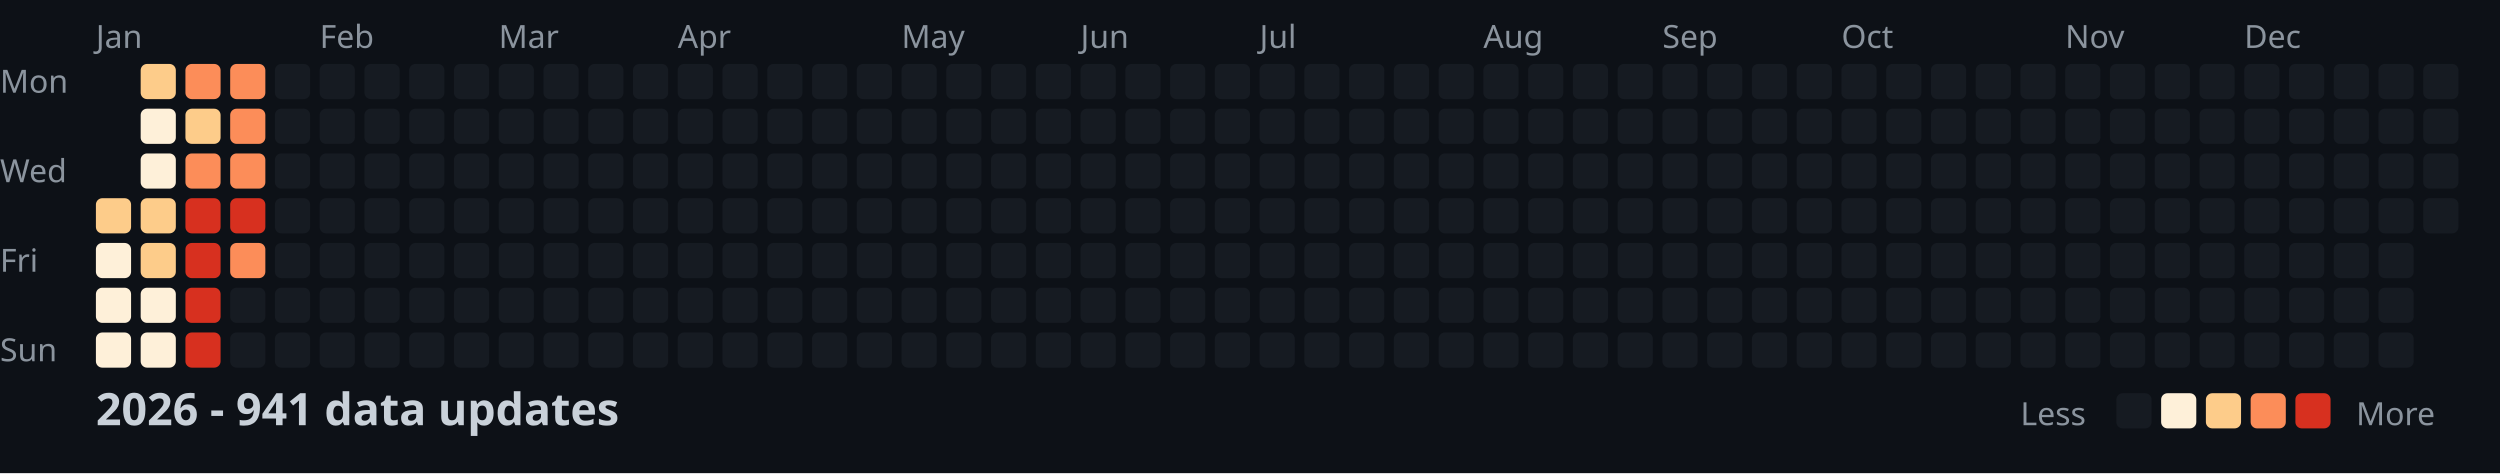
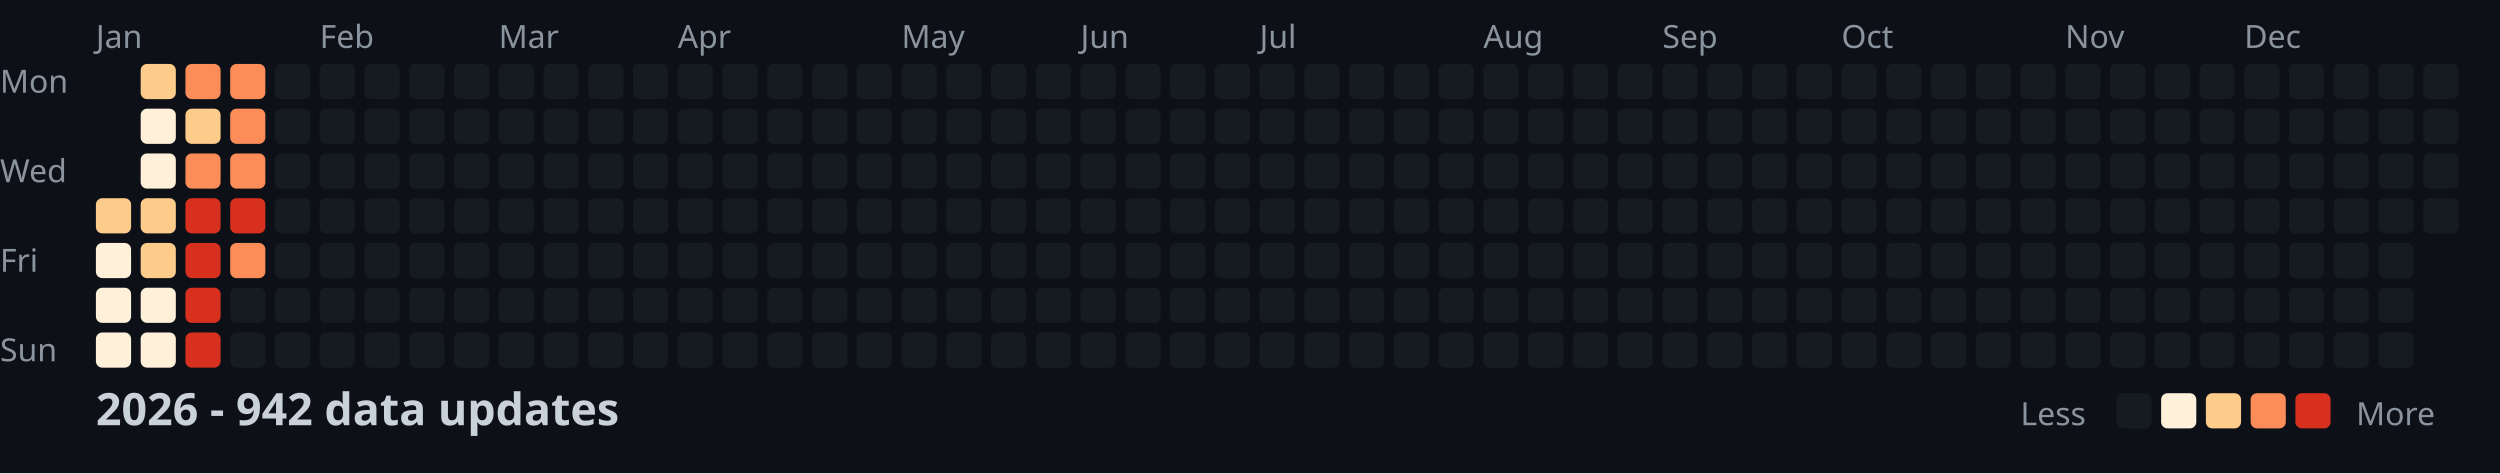
<svg xmlns="http://www.w3.org/2000/svg" width="782" height="148">
  <style>
    .month { font: 10px sans-serif; fill: #8b949e; }
    .day { font: 10px sans-serif; fill: #8b949e; }
    .title { font: bold 14px sans-serif; fill: #c9d1d9; }
    .legend { font: 10px sans-serif; fill: #8b949e; }
  </style>
  <rect width="100%" height="100%" fill="#0d1117" />
  <text x="0" y="29" class="day">Mon</text>
  <text x="0" y="57" class="day">Wed</text>
  <text x="0" y="85" class="day">Fri</text>
  <text x="0" y="113" class="day">Sun</text>
  <text x="30" y="15" class="month">Jan</text>
  <text x="100" y="15" class="month">Feb</text>
  <text x="156" y="15" class="month">Mar</text>
  <text x="212" y="15" class="month">Apr</text>
  <text x="282" y="15" class="month">May</text>
  <text x="338" y="15" class="month">Jun</text>
  <text x="394" y="15" class="month">Jul</text>
  <text x="464" y="15" class="month">Aug</text>
  <text x="520" y="15" class="month">Sep</text>
  <text x="576" y="15" class="month">Oct</text>
  <text x="646" y="15" class="month">Nov</text>
  <text x="702" y="15" class="month">Dec</text>
  <rect x="30" y="62" width="11" height="11" fill="#fdcc8a" rx="2" />
  <rect x="30" y="76" width="11" height="11" fill="#fef0d9" rx="2" />
  <rect x="30" y="90" width="11" height="11" fill="#fef0d9" rx="2" />
  <rect x="30" y="104" width="11" height="11" fill="#fef0d9" rx="2" />
  <rect x="44" y="20" width="11" height="11" fill="#fdcc8a" rx="2" />
  <rect x="44" y="34" width="11" height="11" fill="#fef0d9" rx="2" />
  <rect x="44" y="48" width="11" height="11" fill="#fef0d9" rx="2" />
  <rect x="44" y="62" width="11" height="11" fill="#fdcc8a" rx="2" />
  <rect x="44" y="76" width="11" height="11" fill="#fdcc8a" rx="2" />
  <rect x="44" y="90" width="11" height="11" fill="#fef0d9" rx="2" />
  <rect x="44" y="104" width="11" height="11" fill="#fef0d9" rx="2" />
  <rect x="58" y="20" width="11" height="11" fill="#fc8d59" rx="2" />
  <rect x="58" y="34" width="11" height="11" fill="#fdcc8a" rx="2" />
  <rect x="58" y="48" width="11" height="11" fill="#fc8d59" rx="2" />
  <rect x="58" y="62" width="11" height="11" fill="#d7301f" rx="2" />
  <rect x="58" y="76" width="11" height="11" fill="#d7301f" rx="2" />
  <rect x="58" y="90" width="11" height="11" fill="#d7301f" rx="2" />
  <rect x="58" y="104" width="11" height="11" fill="#d7301f" rx="2" />
  <rect x="72" y="20" width="11" height="11" fill="#fc8d59" rx="2" />
  <rect x="72" y="34" width="11" height="11" fill="#fc8d59" rx="2" />
  <rect x="72" y="48" width="11" height="11" fill="#fc8d59" rx="2" />
  <rect x="72" y="62" width="11" height="11" fill="#d7301f" rx="2" />
  <rect x="72" y="76" width="11" height="11" fill="#fc8d59" rx="2" />
  <rect x="72" y="90" width="11" height="11" fill="#161b22" rx="2" />
  <rect x="72" y="104" width="11" height="11" fill="#161b22" rx="2" />
  <rect x="86" y="20" width="11" height="11" fill="#161b22" rx="2" />
  <rect x="86" y="34" width="11" height="11" fill="#161b22" rx="2" />
  <rect x="86" y="48" width="11" height="11" fill="#161b22" rx="2" />
  <rect x="86" y="62" width="11" height="11" fill="#161b22" rx="2" />
  <rect x="86" y="76" width="11" height="11" fill="#161b22" rx="2" />
  <rect x="86" y="90" width="11" height="11" fill="#161b22" rx="2" />
  <rect x="86" y="104" width="11" height="11" fill="#161b22" rx="2" />
  <rect x="100" y="20" width="11" height="11" fill="#161b22" rx="2" />
  <rect x="100" y="34" width="11" height="11" fill="#161b22" rx="2" />
  <rect x="100" y="48" width="11" height="11" fill="#161b22" rx="2" />
  <rect x="100" y="62" width="11" height="11" fill="#161b22" rx="2" />
  <rect x="100" y="76" width="11" height="11" fill="#161b22" rx="2" />
  <rect x="100" y="90" width="11" height="11" fill="#161b22" rx="2" />
  <rect x="100" y="104" width="11" height="11" fill="#161b22" rx="2" />
  <rect x="114" y="20" width="11" height="11" fill="#161b22" rx="2" />
  <rect x="114" y="34" width="11" height="11" fill="#161b22" rx="2" />
  <rect x="114" y="48" width="11" height="11" fill="#161b22" rx="2" />
  <rect x="114" y="62" width="11" height="11" fill="#161b22" rx="2" />
  <rect x="114" y="76" width="11" height="11" fill="#161b22" rx="2" />
  <rect x="114" y="90" width="11" height="11" fill="#161b22" rx="2" />
  <rect x="114" y="104" width="11" height="11" fill="#161b22" rx="2" />
  <rect x="128" y="20" width="11" height="11" fill="#161b22" rx="2" />
  <rect x="128" y="34" width="11" height="11" fill="#161b22" rx="2" />
  <rect x="128" y="48" width="11" height="11" fill="#161b22" rx="2" />
  <rect x="128" y="62" width="11" height="11" fill="#161b22" rx="2" />
  <rect x="128" y="76" width="11" height="11" fill="#161b22" rx="2" />
  <rect x="128" y="90" width="11" height="11" fill="#161b22" rx="2" />
  <rect x="128" y="104" width="11" height="11" fill="#161b22" rx="2" />
  <rect x="142" y="20" width="11" height="11" fill="#161b22" rx="2" />
  <rect x="142" y="34" width="11" height="11" fill="#161b22" rx="2" />
  <rect x="142" y="48" width="11" height="11" fill="#161b22" rx="2" />
  <rect x="142" y="62" width="11" height="11" fill="#161b22" rx="2" />
  <rect x="142" y="76" width="11" height="11" fill="#161b22" rx="2" />
  <rect x="142" y="90" width="11" height="11" fill="#161b22" rx="2" />
  <rect x="142" y="104" width="11" height="11" fill="#161b22" rx="2" />
  <rect x="156" y="20" width="11" height="11" fill="#161b22" rx="2" />
  <rect x="156" y="34" width="11" height="11" fill="#161b22" rx="2" />
  <rect x="156" y="48" width="11" height="11" fill="#161b22" rx="2" />
  <rect x="156" y="62" width="11" height="11" fill="#161b22" rx="2" />
  <rect x="156" y="76" width="11" height="11" fill="#161b22" rx="2" />
  <rect x="156" y="90" width="11" height="11" fill="#161b22" rx="2" />
  <rect x="156" y="104" width="11" height="11" fill="#161b22" rx="2" />
  <rect x="170" y="20" width="11" height="11" fill="#161b22" rx="2" />
  <rect x="170" y="34" width="11" height="11" fill="#161b22" rx="2" />
  <rect x="170" y="48" width="11" height="11" fill="#161b22" rx="2" />
  <rect x="170" y="62" width="11" height="11" fill="#161b22" rx="2" />
  <rect x="170" y="76" width="11" height="11" fill="#161b22" rx="2" />
  <rect x="170" y="90" width="11" height="11" fill="#161b22" rx="2" />
  <rect x="170" y="104" width="11" height="11" fill="#161b22" rx="2" />
  <rect x="184" y="20" width="11" height="11" fill="#161b22" rx="2" />
  <rect x="184" y="34" width="11" height="11" fill="#161b22" rx="2" />
  <rect x="184" y="48" width="11" height="11" fill="#161b22" rx="2" />
  <rect x="184" y="62" width="11" height="11" fill="#161b22" rx="2" />
  <rect x="184" y="76" width="11" height="11" fill="#161b22" rx="2" />
  <rect x="184" y="90" width="11" height="11" fill="#161b22" rx="2" />
  <rect x="184" y="104" width="11" height="11" fill="#161b22" rx="2" />
  <rect x="198" y="20" width="11" height="11" fill="#161b22" rx="2" />
  <rect x="198" y="34" width="11" height="11" fill="#161b22" rx="2" />
  <rect x="198" y="48" width="11" height="11" fill="#161b22" rx="2" />
  <rect x="198" y="62" width="11" height="11" fill="#161b22" rx="2" />
  <rect x="198" y="76" width="11" height="11" fill="#161b22" rx="2" />
  <rect x="198" y="90" width="11" height="11" fill="#161b22" rx="2" />
  <rect x="198" y="104" width="11" height="11" fill="#161b22" rx="2" />
  <rect x="212" y="20" width="11" height="11" fill="#161b22" rx="2" />
  <rect x="212" y="34" width="11" height="11" fill="#161b22" rx="2" />
  <rect x="212" y="48" width="11" height="11" fill="#161b22" rx="2" />
  <rect x="212" y="62" width="11" height="11" fill="#161b22" rx="2" />
  <rect x="212" y="76" width="11" height="11" fill="#161b22" rx="2" />
  <rect x="212" y="90" width="11" height="11" fill="#161b22" rx="2" />
  <rect x="212" y="104" width="11" height="11" fill="#161b22" rx="2" />
  <rect x="226" y="20" width="11" height="11" fill="#161b22" rx="2" />
  <rect x="226" y="34" width="11" height="11" fill="#161b22" rx="2" />
  <rect x="226" y="48" width="11" height="11" fill="#161b22" rx="2" />
  <rect x="226" y="62" width="11" height="11" fill="#161b22" rx="2" />
  <rect x="226" y="76" width="11" height="11" fill="#161b22" rx="2" />
  <rect x="226" y="90" width="11" height="11" fill="#161b22" rx="2" />
  <rect x="226" y="104" width="11" height="11" fill="#161b22" rx="2" />
  <rect x="240" y="20" width="11" height="11" fill="#161b22" rx="2" />
  <rect x="240" y="34" width="11" height="11" fill="#161b22" rx="2" />
  <rect x="240" y="48" width="11" height="11" fill="#161b22" rx="2" />
  <rect x="240" y="62" width="11" height="11" fill="#161b22" rx="2" />
  <rect x="240" y="76" width="11" height="11" fill="#161b22" rx="2" />
  <rect x="240" y="90" width="11" height="11" fill="#161b22" rx="2" />
  <rect x="240" y="104" width="11" height="11" fill="#161b22" rx="2" />
  <rect x="254" y="20" width="11" height="11" fill="#161b22" rx="2" />
  <rect x="254" y="34" width="11" height="11" fill="#161b22" rx="2" />
  <rect x="254" y="48" width="11" height="11" fill="#161b22" rx="2" />
  <rect x="254" y="62" width="11" height="11" fill="#161b22" rx="2" />
  <rect x="254" y="76" width="11" height="11" fill="#161b22" rx="2" />
  <rect x="254" y="90" width="11" height="11" fill="#161b22" rx="2" />
  <rect x="254" y="104" width="11" height="11" fill="#161b22" rx="2" />
  <rect x="268" y="20" width="11" height="11" fill="#161b22" rx="2" />
  <rect x="268" y="34" width="11" height="11" fill="#161b22" rx="2" />
  <rect x="268" y="48" width="11" height="11" fill="#161b22" rx="2" />
  <rect x="268" y="62" width="11" height="11" fill="#161b22" rx="2" />
  <rect x="268" y="76" width="11" height="11" fill="#161b22" rx="2" />
  <rect x="268" y="90" width="11" height="11" fill="#161b22" rx="2" />
  <rect x="268" y="104" width="11" height="11" fill="#161b22" rx="2" />
  <rect x="282" y="20" width="11" height="11" fill="#161b22" rx="2" />
  <rect x="282" y="34" width="11" height="11" fill="#161b22" rx="2" />
  <rect x="282" y="48" width="11" height="11" fill="#161b22" rx="2" />
  <rect x="282" y="62" width="11" height="11" fill="#161b22" rx="2" />
  <rect x="282" y="76" width="11" height="11" fill="#161b22" rx="2" />
  <rect x="282" y="90" width="11" height="11" fill="#161b22" rx="2" />
  <rect x="282" y="104" width="11" height="11" fill="#161b22" rx="2" />
  <rect x="296" y="20" width="11" height="11" fill="#161b22" rx="2" />
  <rect x="296" y="34" width="11" height="11" fill="#161b22" rx="2" />
  <rect x="296" y="48" width="11" height="11" fill="#161b22" rx="2" />
  <rect x="296" y="62" width="11" height="11" fill="#161b22" rx="2" />
  <rect x="296" y="76" width="11" height="11" fill="#161b22" rx="2" />
  <rect x="296" y="90" width="11" height="11" fill="#161b22" rx="2" />
  <rect x="296" y="104" width="11" height="11" fill="#161b22" rx="2" />
  <rect x="310" y="20" width="11" height="11" fill="#161b22" rx="2" />
  <rect x="310" y="34" width="11" height="11" fill="#161b22" rx="2" />
  <rect x="310" y="48" width="11" height="11" fill="#161b22" rx="2" />
  <rect x="310" y="62" width="11" height="11" fill="#161b22" rx="2" />
  <rect x="310" y="76" width="11" height="11" fill="#161b22" rx="2" />
  <rect x="310" y="90" width="11" height="11" fill="#161b22" rx="2" />
  <rect x="310" y="104" width="11" height="11" fill="#161b22" rx="2" />
  <rect x="324" y="20" width="11" height="11" fill="#161b22" rx="2" />
  <rect x="324" y="34" width="11" height="11" fill="#161b22" rx="2" />
  <rect x="324" y="48" width="11" height="11" fill="#161b22" rx="2" />
  <rect x="324" y="62" width="11" height="11" fill="#161b22" rx="2" />
  <rect x="324" y="76" width="11" height="11" fill="#161b22" rx="2" />
  <rect x="324" y="90" width="11" height="11" fill="#161b22" rx="2" />
  <rect x="324" y="104" width="11" height="11" fill="#161b22" rx="2" />
  <rect x="338" y="20" width="11" height="11" fill="#161b22" rx="2" />
  <rect x="338" y="34" width="11" height="11" fill="#161b22" rx="2" />
  <rect x="338" y="48" width="11" height="11" fill="#161b22" rx="2" />
  <rect x="338" y="62" width="11" height="11" fill="#161b22" rx="2" />
  <rect x="338" y="76" width="11" height="11" fill="#161b22" rx="2" />
  <rect x="338" y="90" width="11" height="11" fill="#161b22" rx="2" />
  <rect x="338" y="104" width="11" height="11" fill="#161b22" rx="2" />
  <rect x="352" y="20" width="11" height="11" fill="#161b22" rx="2" />
  <rect x="352" y="34" width="11" height="11" fill="#161b22" rx="2" />
  <rect x="352" y="48" width="11" height="11" fill="#161b22" rx="2" />
  <rect x="352" y="62" width="11" height="11" fill="#161b22" rx="2" />
  <rect x="352" y="76" width="11" height="11" fill="#161b22" rx="2" />
  <rect x="352" y="90" width="11" height="11" fill="#161b22" rx="2" />
  <rect x="352" y="104" width="11" height="11" fill="#161b22" rx="2" />
  <rect x="366" y="20" width="11" height="11" fill="#161b22" rx="2" />
  <rect x="366" y="34" width="11" height="11" fill="#161b22" rx="2" />
  <rect x="366" y="48" width="11" height="11" fill="#161b22" rx="2" />
  <rect x="366" y="62" width="11" height="11" fill="#161b22" rx="2" />
  <rect x="366" y="76" width="11" height="11" fill="#161b22" rx="2" />
  <rect x="366" y="90" width="11" height="11" fill="#161b22" rx="2" />
  <rect x="366" y="104" width="11" height="11" fill="#161b22" rx="2" />
  <rect x="380" y="20" width="11" height="11" fill="#161b22" rx="2" />
  <rect x="380" y="34" width="11" height="11" fill="#161b22" rx="2" />
  <rect x="380" y="48" width="11" height="11" fill="#161b22" rx="2" />
  <rect x="380" y="62" width="11" height="11" fill="#161b22" rx="2" />
  <rect x="380" y="76" width="11" height="11" fill="#161b22" rx="2" />
  <rect x="380" y="90" width="11" height="11" fill="#161b22" rx="2" />
  <rect x="380" y="104" width="11" height="11" fill="#161b22" rx="2" />
  <rect x="394" y="20" width="11" height="11" fill="#161b22" rx="2" />
  <rect x="394" y="34" width="11" height="11" fill="#161b22" rx="2" />
  <rect x="394" y="48" width="11" height="11" fill="#161b22" rx="2" />
  <rect x="394" y="62" width="11" height="11" fill="#161b22" rx="2" />
  <rect x="394" y="76" width="11" height="11" fill="#161b22" rx="2" />
  <rect x="394" y="90" width="11" height="11" fill="#161b22" rx="2" />
  <rect x="394" y="104" width="11" height="11" fill="#161b22" rx="2" />
  <rect x="408" y="20" width="11" height="11" fill="#161b22" rx="2" />
  <rect x="408" y="34" width="11" height="11" fill="#161b22" rx="2" />
  <rect x="408" y="48" width="11" height="11" fill="#161b22" rx="2" />
  <rect x="408" y="62" width="11" height="11" fill="#161b22" rx="2" />
  <rect x="408" y="76" width="11" height="11" fill="#161b22" rx="2" />
  <rect x="408" y="90" width="11" height="11" fill="#161b22" rx="2" />
  <rect x="408" y="104" width="11" height="11" fill="#161b22" rx="2" />
  <rect x="422" y="20" width="11" height="11" fill="#161b22" rx="2" />
  <rect x="422" y="34" width="11" height="11" fill="#161b22" rx="2" />
  <rect x="422" y="48" width="11" height="11" fill="#161b22" rx="2" />
  <rect x="422" y="62" width="11" height="11" fill="#161b22" rx="2" />
  <rect x="422" y="76" width="11" height="11" fill="#161b22" rx="2" />
  <rect x="422" y="90" width="11" height="11" fill="#161b22" rx="2" />
  <rect x="422" y="104" width="11" height="11" fill="#161b22" rx="2" />
  <rect x="436" y="20" width="11" height="11" fill="#161b22" rx="2" />
  <rect x="436" y="34" width="11" height="11" fill="#161b22" rx="2" />
  <rect x="436" y="48" width="11" height="11" fill="#161b22" rx="2" />
  <rect x="436" y="62" width="11" height="11" fill="#161b22" rx="2" />
  <rect x="436" y="76" width="11" height="11" fill="#161b22" rx="2" />
  <rect x="436" y="90" width="11" height="11" fill="#161b22" rx="2" />
  <rect x="436" y="104" width="11" height="11" fill="#161b22" rx="2" />
  <rect x="450" y="20" width="11" height="11" fill="#161b22" rx="2" />
  <rect x="450" y="34" width="11" height="11" fill="#161b22" rx="2" />
  <rect x="450" y="48" width="11" height="11" fill="#161b22" rx="2" />
  <rect x="450" y="62" width="11" height="11" fill="#161b22" rx="2" />
  <rect x="450" y="76" width="11" height="11" fill="#161b22" rx="2" />
  <rect x="450" y="90" width="11" height="11" fill="#161b22" rx="2" />
  <rect x="450" y="104" width="11" height="11" fill="#161b22" rx="2" />
  <rect x="464" y="20" width="11" height="11" fill="#161b22" rx="2" />
  <rect x="464" y="34" width="11" height="11" fill="#161b22" rx="2" />
  <rect x="464" y="48" width="11" height="11" fill="#161b22" rx="2" />
  <rect x="464" y="62" width="11" height="11" fill="#161b22" rx="2" />
  <rect x="464" y="76" width="11" height="11" fill="#161b22" rx="2" />
  <rect x="464" y="90" width="11" height="11" fill="#161b22" rx="2" />
  <rect x="464" y="104" width="11" height="11" fill="#161b22" rx="2" />
  <rect x="478" y="20" width="11" height="11" fill="#161b22" rx="2" />
  <rect x="478" y="34" width="11" height="11" fill="#161b22" rx="2" />
  <rect x="478" y="48" width="11" height="11" fill="#161b22" rx="2" />
  <rect x="478" y="62" width="11" height="11" fill="#161b22" rx="2" />
  <rect x="478" y="76" width="11" height="11" fill="#161b22" rx="2" />
  <rect x="478" y="90" width="11" height="11" fill="#161b22" rx="2" />
  <rect x="478" y="104" width="11" height="11" fill="#161b22" rx="2" />
  <rect x="492" y="20" width="11" height="11" fill="#161b22" rx="2" />
  <rect x="492" y="34" width="11" height="11" fill="#161b22" rx="2" />
  <rect x="492" y="48" width="11" height="11" fill="#161b22" rx="2" />
  <rect x="492" y="62" width="11" height="11" fill="#161b22" rx="2" />
  <rect x="492" y="76" width="11" height="11" fill="#161b22" rx="2" />
  <rect x="492" y="90" width="11" height="11" fill="#161b22" rx="2" />
  <rect x="492" y="104" width="11" height="11" fill="#161b22" rx="2" />
  <rect x="506" y="20" width="11" height="11" fill="#161b22" rx="2" />
  <rect x="506" y="34" width="11" height="11" fill="#161b22" rx="2" />
  <rect x="506" y="48" width="11" height="11" fill="#161b22" rx="2" />
  <rect x="506" y="62" width="11" height="11" fill="#161b22" rx="2" />
  <rect x="506" y="76" width="11" height="11" fill="#161b22" rx="2" />
  <rect x="506" y="90" width="11" height="11" fill="#161b22" rx="2" />
  <rect x="506" y="104" width="11" height="11" fill="#161b22" rx="2" />
  <rect x="520" y="20" width="11" height="11" fill="#161b22" rx="2" />
  <rect x="520" y="34" width="11" height="11" fill="#161b22" rx="2" />
  <rect x="520" y="48" width="11" height="11" fill="#161b22" rx="2" />
  <rect x="520" y="62" width="11" height="11" fill="#161b22" rx="2" />
  <rect x="520" y="76" width="11" height="11" fill="#161b22" rx="2" />
  <rect x="520" y="90" width="11" height="11" fill="#161b22" rx="2" />
  <rect x="520" y="104" width="11" height="11" fill="#161b22" rx="2" />
  <rect x="534" y="20" width="11" height="11" fill="#161b22" rx="2" />
  <rect x="534" y="34" width="11" height="11" fill="#161b22" rx="2" />
  <rect x="534" y="48" width="11" height="11" fill="#161b22" rx="2" />
  <rect x="534" y="62" width="11" height="11" fill="#161b22" rx="2" />
  <rect x="534" y="76" width="11" height="11" fill="#161b22" rx="2" />
  <rect x="534" y="90" width="11" height="11" fill="#161b22" rx="2" />
  <rect x="534" y="104" width="11" height="11" fill="#161b22" rx="2" />
  <rect x="548" y="20" width="11" height="11" fill="#161b22" rx="2" />
  <rect x="548" y="34" width="11" height="11" fill="#161b22" rx="2" />
  <rect x="548" y="48" width="11" height="11" fill="#161b22" rx="2" />
  <rect x="548" y="62" width="11" height="11" fill="#161b22" rx="2" />
  <rect x="548" y="76" width="11" height="11" fill="#161b22" rx="2" />
  <rect x="548" y="90" width="11" height="11" fill="#161b22" rx="2" />
  <rect x="548" y="104" width="11" height="11" fill="#161b22" rx="2" />
  <rect x="562" y="20" width="11" height="11" fill="#161b22" rx="2" />
  <rect x="562" y="34" width="11" height="11" fill="#161b22" rx="2" />
  <rect x="562" y="48" width="11" height="11" fill="#161b22" rx="2" />
  <rect x="562" y="62" width="11" height="11" fill="#161b22" rx="2" />
  <rect x="562" y="76" width="11" height="11" fill="#161b22" rx="2" />
  <rect x="562" y="90" width="11" height="11" fill="#161b22" rx="2" />
  <rect x="562" y="104" width="11" height="11" fill="#161b22" rx="2" />
  <rect x="576" y="20" width="11" height="11" fill="#161b22" rx="2" />
  <rect x="576" y="34" width="11" height="11" fill="#161b22" rx="2" />
  <rect x="576" y="48" width="11" height="11" fill="#161b22" rx="2" />
  <rect x="576" y="62" width="11" height="11" fill="#161b22" rx="2" />
  <rect x="576" y="76" width="11" height="11" fill="#161b22" rx="2" />
  <rect x="576" y="90" width="11" height="11" fill="#161b22" rx="2" />
  <rect x="576" y="104" width="11" height="11" fill="#161b22" rx="2" />
  <rect x="590" y="20" width="11" height="11" fill="#161b22" rx="2" />
  <rect x="590" y="34" width="11" height="11" fill="#161b22" rx="2" />
  <rect x="590" y="48" width="11" height="11" fill="#161b22" rx="2" />
  <rect x="590" y="62" width="11" height="11" fill="#161b22" rx="2" />
  <rect x="590" y="76" width="11" height="11" fill="#161b22" rx="2" />
  <rect x="590" y="90" width="11" height="11" fill="#161b22" rx="2" />
  <rect x="590" y="104" width="11" height="11" fill="#161b22" rx="2" />
  <rect x="604" y="20" width="11" height="11" fill="#161b22" rx="2" />
  <rect x="604" y="34" width="11" height="11" fill="#161b22" rx="2" />
  <rect x="604" y="48" width="11" height="11" fill="#161b22" rx="2" />
  <rect x="604" y="62" width="11" height="11" fill="#161b22" rx="2" />
  <rect x="604" y="76" width="11" height="11" fill="#161b22" rx="2" />
  <rect x="604" y="90" width="11" height="11" fill="#161b22" rx="2" />
  <rect x="604" y="104" width="11" height="11" fill="#161b22" rx="2" />
  <rect x="618" y="20" width="11" height="11" fill="#161b22" rx="2" />
  <rect x="618" y="34" width="11" height="11" fill="#161b22" rx="2" />
  <rect x="618" y="48" width="11" height="11" fill="#161b22" rx="2" />
  <rect x="618" y="62" width="11" height="11" fill="#161b22" rx="2" />
  <rect x="618" y="76" width="11" height="11" fill="#161b22" rx="2" />
  <rect x="618" y="90" width="11" height="11" fill="#161b22" rx="2" />
  <rect x="618" y="104" width="11" height="11" fill="#161b22" rx="2" />
  <rect x="632" y="20" width="11" height="11" fill="#161b22" rx="2" />
  <rect x="632" y="34" width="11" height="11" fill="#161b22" rx="2" />
  <rect x="632" y="48" width="11" height="11" fill="#161b22" rx="2" />
  <rect x="632" y="62" width="11" height="11" fill="#161b22" rx="2" />
  <rect x="632" y="76" width="11" height="11" fill="#161b22" rx="2" />
  <rect x="632" y="90" width="11" height="11" fill="#161b22" rx="2" />
  <rect x="632" y="104" width="11" height="11" fill="#161b22" rx="2" />
  <rect x="646" y="20" width="11" height="11" fill="#161b22" rx="2" />
  <rect x="646" y="34" width="11" height="11" fill="#161b22" rx="2" />
  <rect x="646" y="48" width="11" height="11" fill="#161b22" rx="2" />
  <rect x="646" y="62" width="11" height="11" fill="#161b22" rx="2" />
  <rect x="646" y="76" width="11" height="11" fill="#161b22" rx="2" />
  <rect x="646" y="90" width="11" height="11" fill="#161b22" rx="2" />
  <rect x="646" y="104" width="11" height="11" fill="#161b22" rx="2" />
  <rect x="660" y="20" width="11" height="11" fill="#161b22" rx="2" />
  <rect x="660" y="34" width="11" height="11" fill="#161b22" rx="2" />
  <rect x="660" y="48" width="11" height="11" fill="#161b22" rx="2" />
  <rect x="660" y="62" width="11" height="11" fill="#161b22" rx="2" />
  <rect x="660" y="76" width="11" height="11" fill="#161b22" rx="2" />
  <rect x="660" y="90" width="11" height="11" fill="#161b22" rx="2" />
  <rect x="660" y="104" width="11" height="11" fill="#161b22" rx="2" />
  <rect x="674" y="20" width="11" height="11" fill="#161b22" rx="2" />
  <rect x="674" y="34" width="11" height="11" fill="#161b22" rx="2" />
  <rect x="674" y="48" width="11" height="11" fill="#161b22" rx="2" />
  <rect x="674" y="62" width="11" height="11" fill="#161b22" rx="2" />
  <rect x="674" y="76" width="11" height="11" fill="#161b22" rx="2" />
  <rect x="674" y="90" width="11" height="11" fill="#161b22" rx="2" />
  <rect x="674" y="104" width="11" height="11" fill="#161b22" rx="2" />
  <rect x="688" y="20" width="11" height="11" fill="#161b22" rx="2" />
  <rect x="688" y="34" width="11" height="11" fill="#161b22" rx="2" />
  <rect x="688" y="48" width="11" height="11" fill="#161b22" rx="2" />
  <rect x="688" y="62" width="11" height="11" fill="#161b22" rx="2" />
  <rect x="688" y="76" width="11" height="11" fill="#161b22" rx="2" />
  <rect x="688" y="90" width="11" height="11" fill="#161b22" rx="2" />
  <rect x="688" y="104" width="11" height="11" fill="#161b22" rx="2" />
  <rect x="702" y="20" width="11" height="11" fill="#161b22" rx="2" />
  <rect x="702" y="34" width="11" height="11" fill="#161b22" rx="2" />
  <rect x="702" y="48" width="11" height="11" fill="#161b22" rx="2" />
  <rect x="702" y="62" width="11" height="11" fill="#161b22" rx="2" />
  <rect x="702" y="76" width="11" height="11" fill="#161b22" rx="2" />
  <rect x="702" y="90" width="11" height="11" fill="#161b22" rx="2" />
  <rect x="702" y="104" width="11" height="11" fill="#161b22" rx="2" />
  <rect x="716" y="20" width="11" height="11" fill="#161b22" rx="2" />
  <rect x="716" y="34" width="11" height="11" fill="#161b22" rx="2" />
  <rect x="716" y="48" width="11" height="11" fill="#161b22" rx="2" />
  <rect x="716" y="62" width="11" height="11" fill="#161b22" rx="2" />
  <rect x="716" y="76" width="11" height="11" fill="#161b22" rx="2" />
  <rect x="716" y="90" width="11" height="11" fill="#161b22" rx="2" />
  <rect x="716" y="104" width="11" height="11" fill="#161b22" rx="2" />
  <rect x="730" y="20" width="11" height="11" fill="#161b22" rx="2" />
  <rect x="730" y="34" width="11" height="11" fill="#161b22" rx="2" />
  <rect x="730" y="48" width="11" height="11" fill="#161b22" rx="2" />
  <rect x="730" y="62" width="11" height="11" fill="#161b22" rx="2" />
  <rect x="730" y="76" width="11" height="11" fill="#161b22" rx="2" />
  <rect x="730" y="90" width="11" height="11" fill="#161b22" rx="2" />
  <rect x="730" y="104" width="11" height="11" fill="#161b22" rx="2" />
  <rect x="744" y="20" width="11" height="11" fill="#161b22" rx="2" />
  <rect x="744" y="34" width="11" height="11" fill="#161b22" rx="2" />
  <rect x="744" y="48" width="11" height="11" fill="#161b22" rx="2" />
  <rect x="744" y="62" width="11" height="11" fill="#161b22" rx="2" />
  <rect x="744" y="76" width="11" height="11" fill="#161b22" rx="2" />
  <rect x="744" y="90" width="11" height="11" fill="#161b22" rx="2" />
  <rect x="744" y="104" width="11" height="11" fill="#161b22" rx="2" />
  <rect x="758" y="20" width="11" height="11" fill="#161b22" rx="2" />
  <rect x="758" y="34" width="11" height="11" fill="#161b22" rx="2" />
  <rect x="758" y="48" width="11" height="11" fill="#161b22" rx="2" />
  <rect x="758" y="62" width="11" height="11" fill="#161b22" rx="2" />
-   <text x="30" y="133" class="title">2026 - 941 data updates</text>
+   <text x="30" y="133" class="title">2026 - 942 data updates</text>
  <text x="632" y="133" class="legend">Less</text>
  <rect x="662" y="123" width="11" height="11" fill="#161b22" rx="2" />
  <rect x="676" y="123" width="11" height="11" fill="#fef0d9" rx="2" />
  <rect x="690" y="123" width="11" height="11" fill="#fdcc8a" rx="2" />
  <rect x="704" y="123" width="11" height="11" fill="#fc8d59" rx="2" />
  <rect x="718" y="123" width="11" height="11" fill="#d7301f" rx="2" />
  <text x="737" y="133" class="legend">More</text>
</svg>
